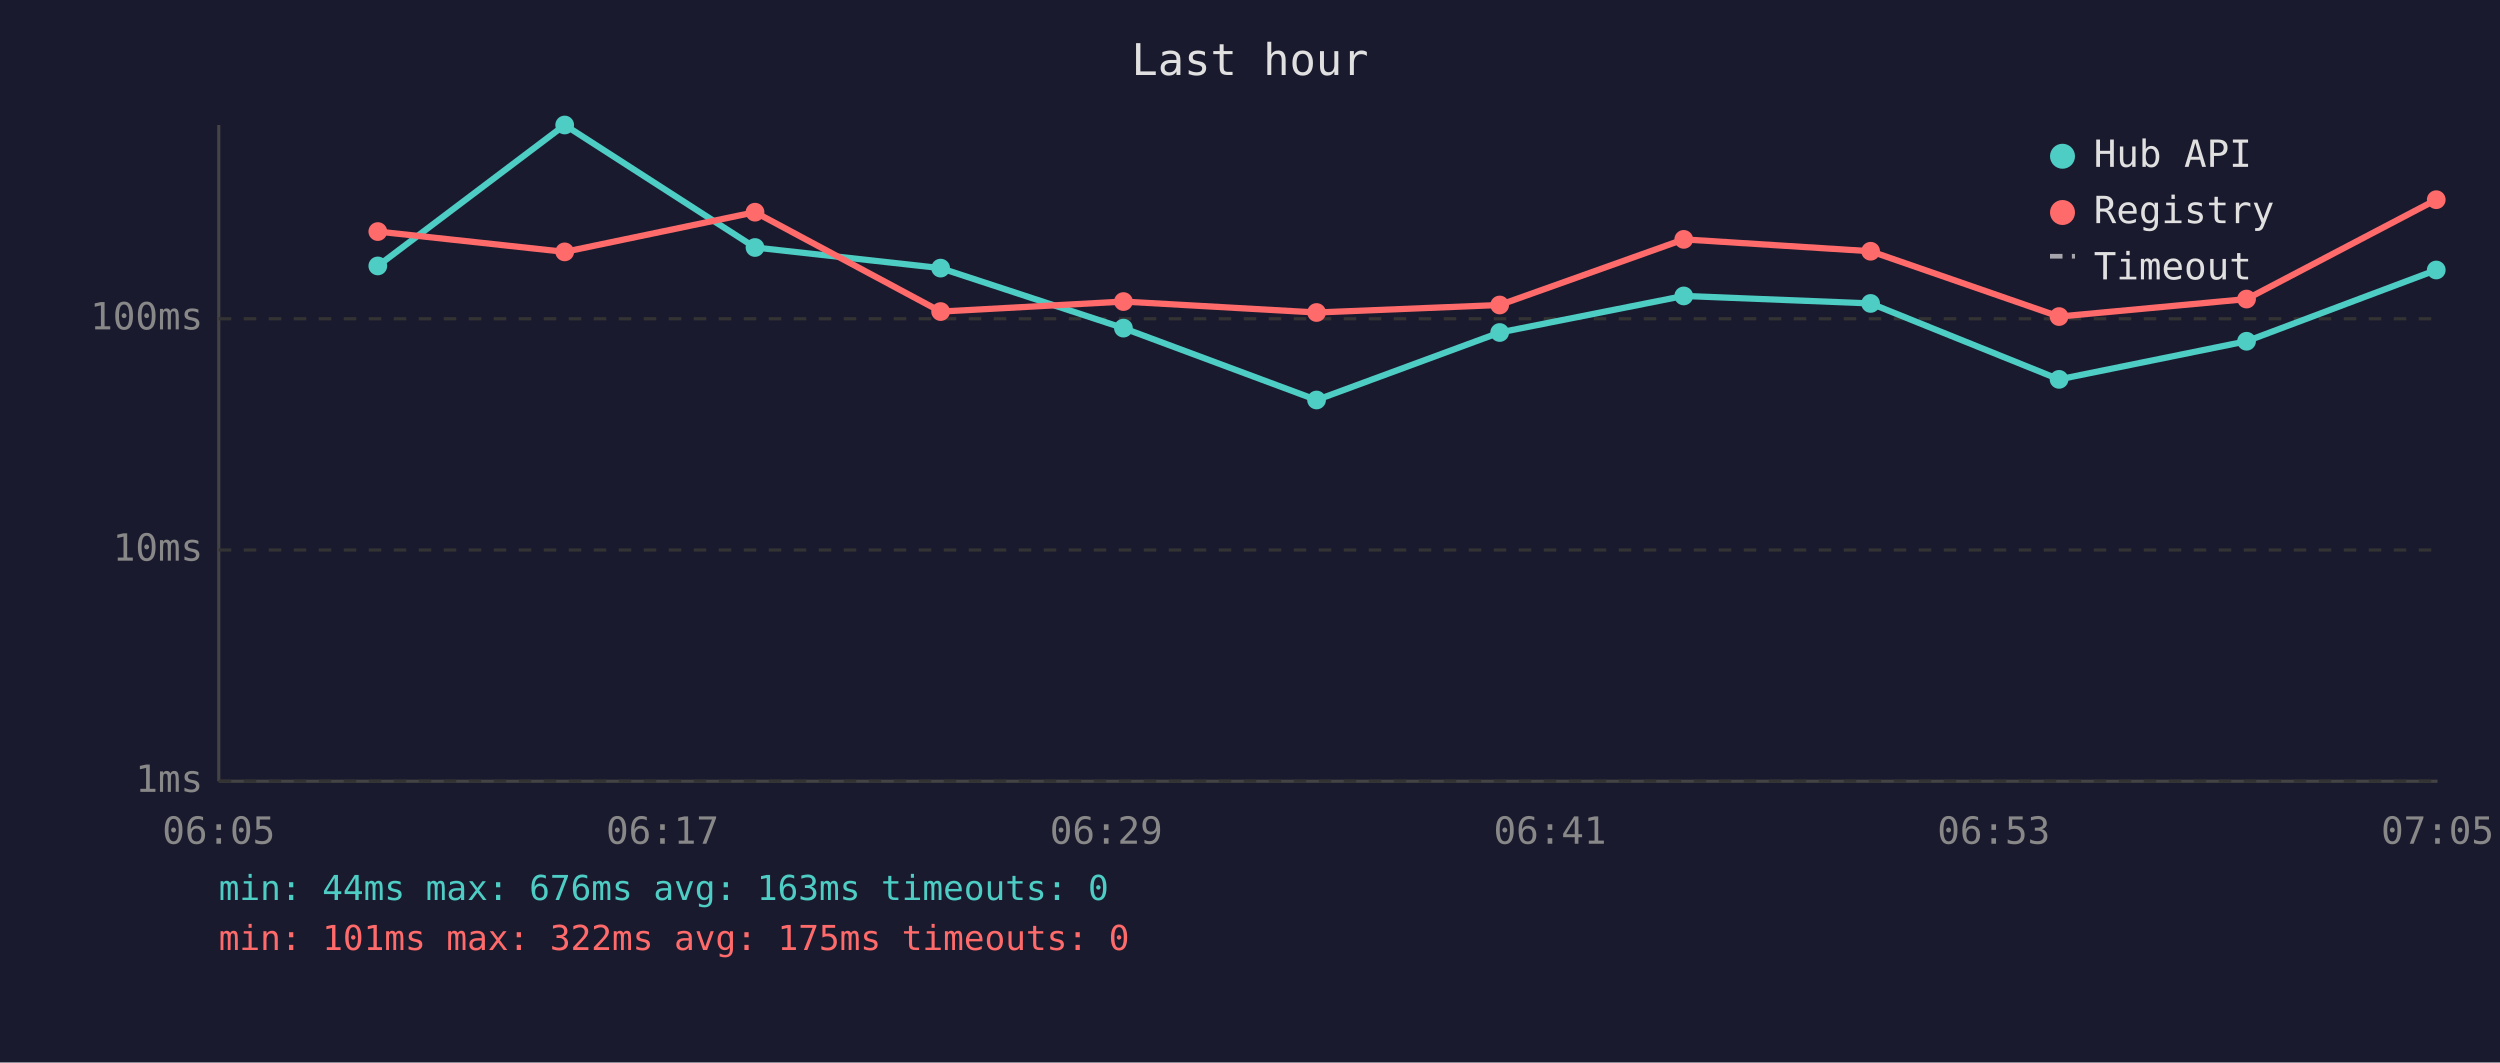
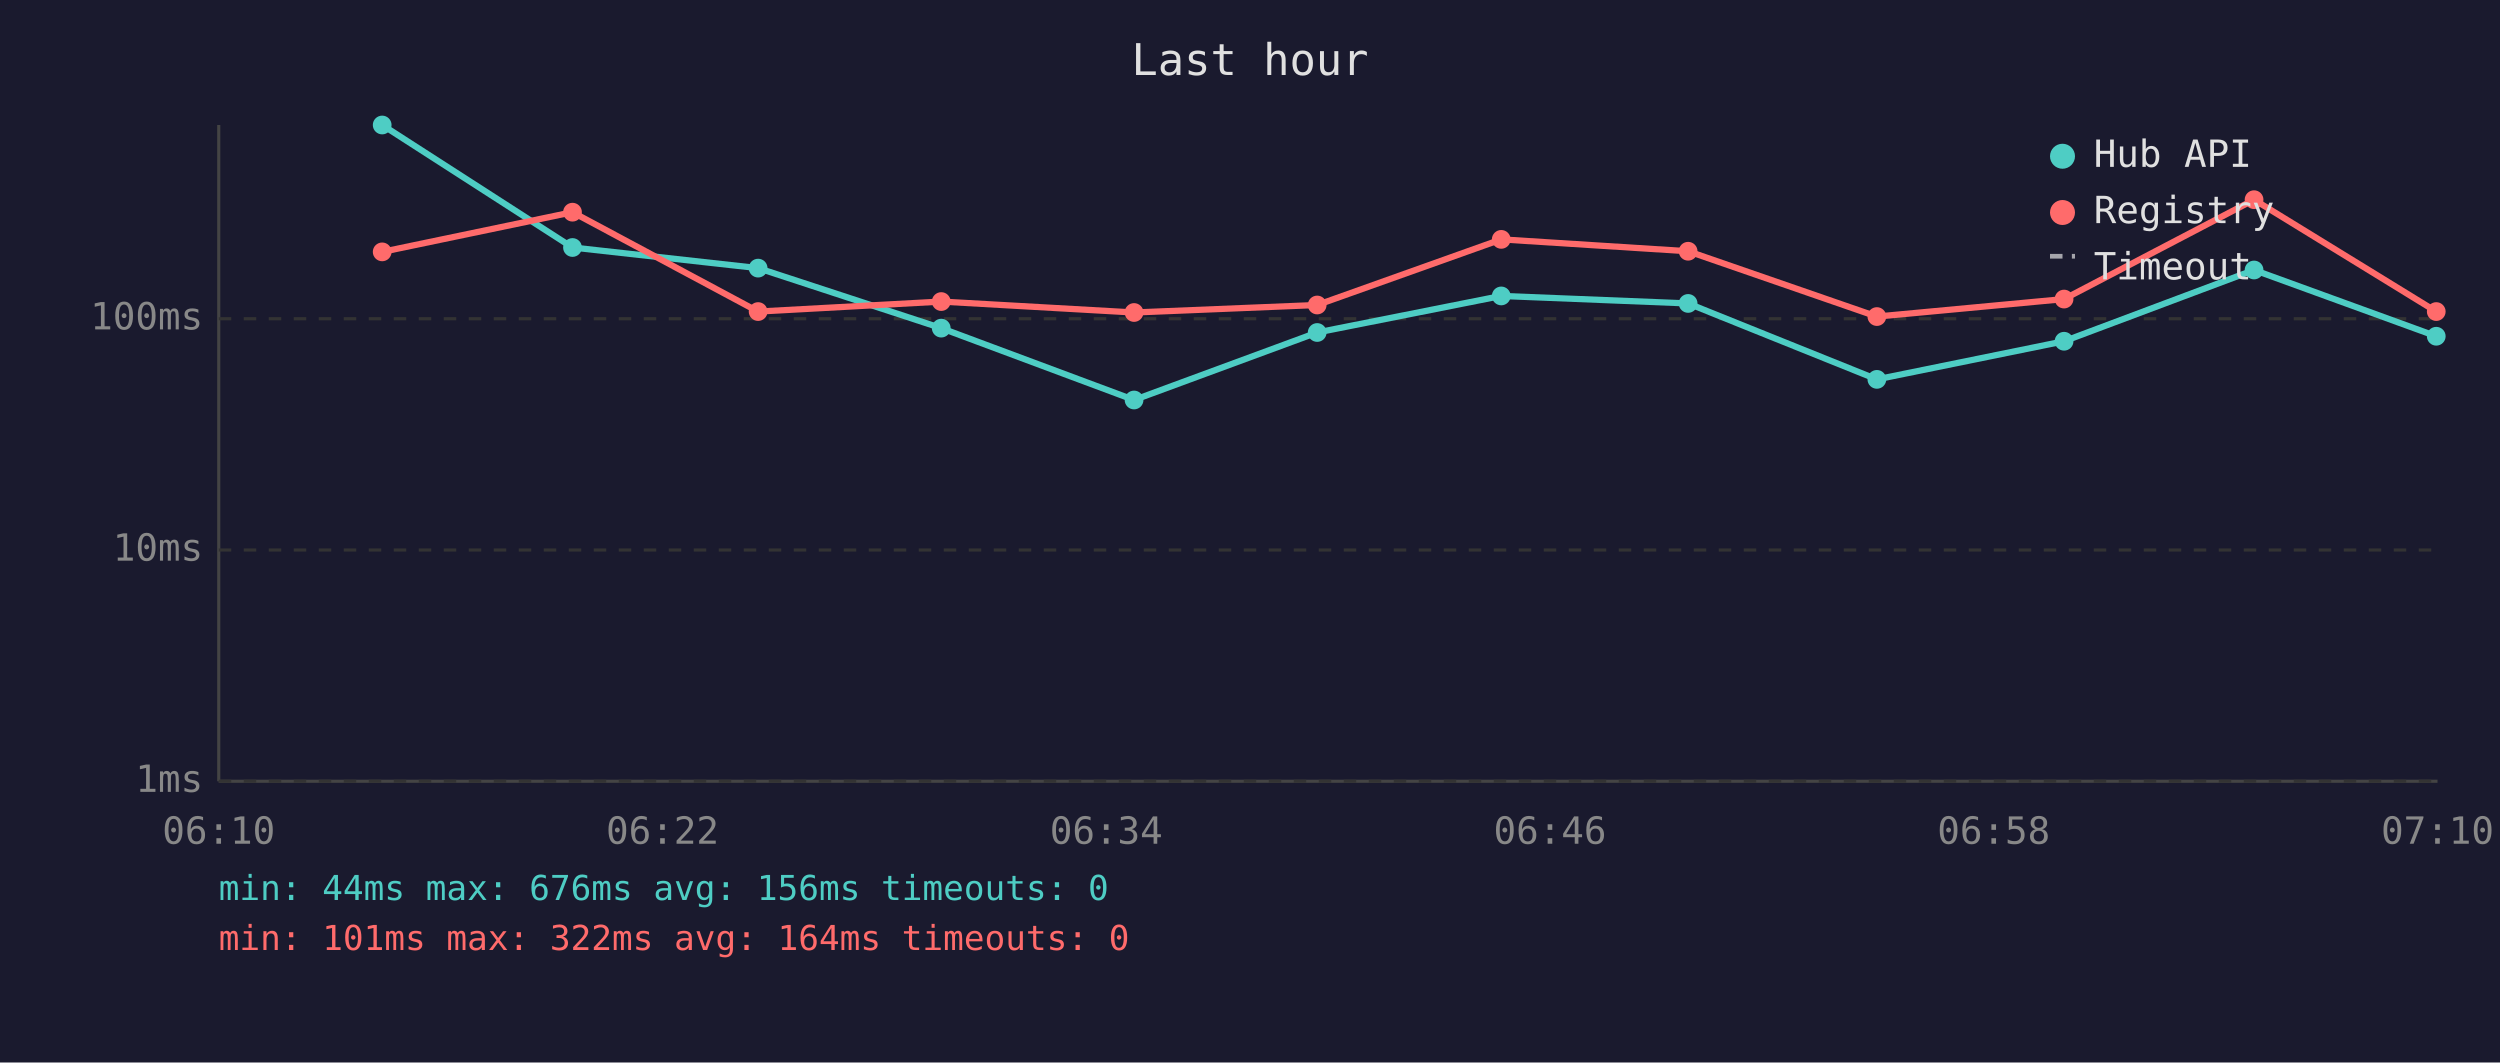
<svg xmlns="http://www.w3.org/2000/svg" viewBox="0 0 800 340" font-family="monospace" font-size="12">
  <rect width="800" height="340" fill="#1a1a2e" />
  <text x="400" y="24" fill="#e0e0e0" font-size="14" text-anchor="middle">Last hour</text>
  <line x1="70" y1="40" x2="70" y2="250" stroke="#444" stroke-width="1" />
  <line x1="70" y1="250" x2="780" y2="250" stroke="#444" stroke-width="1" />
  <line x1="70" y1="250" x2="780" y2="250" stroke="#333" stroke-width="1" stroke-dasharray="4" />
  <text x="65" y="250" fill="#888" text-anchor="end" dominant-baseline="middle">1ms</text>
  <line x1="70" y1="176" x2="780" y2="176" stroke="#333" stroke-width="1" stroke-dasharray="4" />
  <text x="65" y="176" fill="#888" text-anchor="end" dominant-baseline="middle">10ms</text>
  <line x1="70" y1="102" x2="780" y2="102" stroke="#333" stroke-width="1" stroke-dasharray="4" />
  <text x="65" y="102" fill="#888" text-anchor="end" dominant-baseline="middle">100ms</text>
-   <text x="70" y="270" fill="#888" text-anchor="middle">06:05</text>
-   <text x="212" y="270" fill="#888" text-anchor="middle">06:17</text>
-   <text x="354" y="270" fill="#888" text-anchor="middle">06:29</text>
-   <text x="496" y="270" fill="#888" text-anchor="middle">06:41</text>
-   <text x="638" y="270" fill="#888" text-anchor="middle">06:53</text>
-   <text x="780" y="270" fill="#888" text-anchor="middle">07:05</text>
-   <polyline points="120.9,85.1 180.7,40.0 241.6,79.2 301.0,85.8 359.5,105.0 421.3,128.0 479.9,106.4 538.8,94.7 598.6,97.1 658.9,121.4 718.9,109.2 779.6,86.4" fill="none" stroke="#4ecdc4" stroke-width="2" opacity="1" />
-   <circle cx="120.9" cy="85.1" r="3" fill="#4ecdc4" />
-   <circle cx="180.7" cy="40.0" r="3" fill="#4ecdc4" />
-   <circle cx="241.6" cy="79.2" r="3" fill="#4ecdc4" />
-   <circle cx="301.0" cy="85.8" r="3" fill="#4ecdc4" />
-   <circle cx="359.5" cy="105.0" r="3" fill="#4ecdc4" />
-   <circle cx="421.3" cy="128.0" r="3" fill="#4ecdc4" />
-   <circle cx="479.9" cy="106.4" r="3" fill="#4ecdc4" />
-   <circle cx="538.8" cy="94.7" r="3" fill="#4ecdc4" />
-   <circle cx="598.6" cy="97.1" r="3" fill="#4ecdc4" />
-   <circle cx="658.9" cy="121.4" r="3" fill="#4ecdc4" />
-   <circle cx="718.9" cy="109.2" r="3" fill="#4ecdc4" />
-   <circle cx="779.6" cy="86.4" r="3" fill="#4ecdc4" />
-   <polyline points="120.9,74.1 180.7,80.6 241.6,67.9 301.0,99.7 359.5,96.5 421.3,100.0 479.9,97.6 538.8,76.6 598.6,80.4 658.9,101.3 718.9,95.7 779.6,63.9" fill="none" stroke="#ff6b6b" stroke-width="2" opacity="1" />
-   <circle cx="120.9" cy="74.1" r="3" fill="#ff6b6b" />
-   <circle cx="180.7" cy="80.6" r="3" fill="#ff6b6b" />
-   <circle cx="241.6" cy="67.9" r="3" fill="#ff6b6b" />
-   <circle cx="301.0" cy="99.7" r="3" fill="#ff6b6b" />
-   <circle cx="359.5" cy="96.5" r="3" fill="#ff6b6b" />
-   <circle cx="421.3" cy="100.0" r="3" fill="#ff6b6b" />
-   <circle cx="479.9" cy="97.6" r="3" fill="#ff6b6b" />
-   <circle cx="538.8" cy="76.6" r="3" fill="#ff6b6b" />
-   <circle cx="598.6" cy="80.4" r="3" fill="#ff6b6b" />
-   <circle cx="658.9" cy="101.3" r="3" fill="#ff6b6b" />
-   <circle cx="718.9" cy="95.7" r="3" fill="#ff6b6b" />
-   <circle cx="779.6" cy="63.9" r="3" fill="#ff6b6b" />
+   <text x="70" y="270" fill="#888" text-anchor="middle">06:10</text>
+   <text x="212" y="270" fill="#888" text-anchor="middle">06:22</text>
+   <text x="354" y="270" fill="#888" text-anchor="middle">06:34</text>
+   <text x="496" y="270" fill="#888" text-anchor="middle">06:46</text>
+   <text x="638" y="270" fill="#888" text-anchor="middle">06:58</text>
+   <text x="780" y="270" fill="#888" text-anchor="middle">07:10</text>
+   <polyline points="122.3,40.0 183.2,79.2 242.6,85.8 301.2,105.0 362.9,128.0 421.5,106.4 480.4,94.7 540.2,97.1 600.6,121.4 660.5,109.2 721.3,86.4 779.6,107.6" fill="none" stroke="#4ecdc4" stroke-width="2" opacity="1" />
+   <circle cx="122.3" cy="40.0" r="3" fill="#4ecdc4" />
+   <circle cx="183.2" cy="79.2" r="3" fill="#4ecdc4" />
+   <circle cx="242.6" cy="85.8" r="3" fill="#4ecdc4" />
+   <circle cx="301.2" cy="105.0" r="3" fill="#4ecdc4" />
+   <circle cx="362.9" cy="128.0" r="3" fill="#4ecdc4" />
+   <circle cx="421.5" cy="106.4" r="3" fill="#4ecdc4" />
+   <circle cx="480.4" cy="94.7" r="3" fill="#4ecdc4" />
+   <circle cx="540.2" cy="97.1" r="3" fill="#4ecdc4" />
+   <circle cx="600.6" cy="121.4" r="3" fill="#4ecdc4" />
+   <circle cx="660.5" cy="109.2" r="3" fill="#4ecdc4" />
+   <circle cx="721.3" cy="86.4" r="3" fill="#4ecdc4" />
+   <circle cx="779.6" cy="107.6" r="3" fill="#4ecdc4" />
+   <polyline points="122.3,80.6 183.2,67.9 242.6,99.7 301.2,96.5 362.9,100.0 421.5,97.6 480.4,76.6 540.2,80.4 600.6,101.3 660.5,95.7 721.3,63.9 779.6,99.7" fill="none" stroke="#ff6b6b" stroke-width="2" opacity="1" />
+   <circle cx="122.3" cy="80.6" r="3" fill="#ff6b6b" />
+   <circle cx="183.2" cy="67.9" r="3" fill="#ff6b6b" />
+   <circle cx="242.6" cy="99.7" r="3" fill="#ff6b6b" />
+   <circle cx="301.2" cy="96.5" r="3" fill="#ff6b6b" />
+   <circle cx="362.9" cy="100.0" r="3" fill="#ff6b6b" />
+   <circle cx="421.5" cy="97.6" r="3" fill="#ff6b6b" />
+   <circle cx="480.4" cy="76.6" r="3" fill="#ff6b6b" />
+   <circle cx="540.2" cy="80.4" r="3" fill="#ff6b6b" />
+   <circle cx="600.6" cy="101.3" r="3" fill="#ff6b6b" />
+   <circle cx="660.5" cy="95.7" r="3" fill="#ff6b6b" />
+   <circle cx="721.3" cy="63.9" r="3" fill="#ff6b6b" />
+   <circle cx="779.6" cy="99.7" r="3" fill="#ff6b6b" />
  <circle cx="660" cy="50" r="4" fill="#4ecdc4" />
  <text x="670" y="50" fill="#e0e0e0" dominant-baseline="middle">Hub API</text>
  <circle cx="660" cy="68" r="4" fill="#ff6b6b" />
  <text x="670" y="68" fill="#e0e0e0" dominant-baseline="middle">Registry</text>
  <line x1="656" y1="82" x2="664" y2="82" stroke="#e0e0e0" stroke-width="1.5" stroke-dasharray="4,3" opacity="0.7" />
  <text x="670" y="86" fill="#e0e0e0" dominant-baseline="middle">Timeout</text>
-   <text x="70" y="288" fill="#4ecdc4" font-size="11">min: 44ms  max: 676ms  avg: 163ms  timeouts: 0</text>
-   <text x="70" y="304" fill="#ff6b6b" font-size="11">min: 101ms  max: 322ms  avg: 175ms  timeouts: 0</text>
+   <text x="70" y="288" fill="#4ecdc4" font-size="11">min: 44ms  max: 676ms  avg: 156ms  timeouts: 0</text>
+   <text x="70" y="304" fill="#ff6b6b" font-size="11">min: 101ms  max: 322ms  avg: 164ms  timeouts: 0</text>
</svg>
